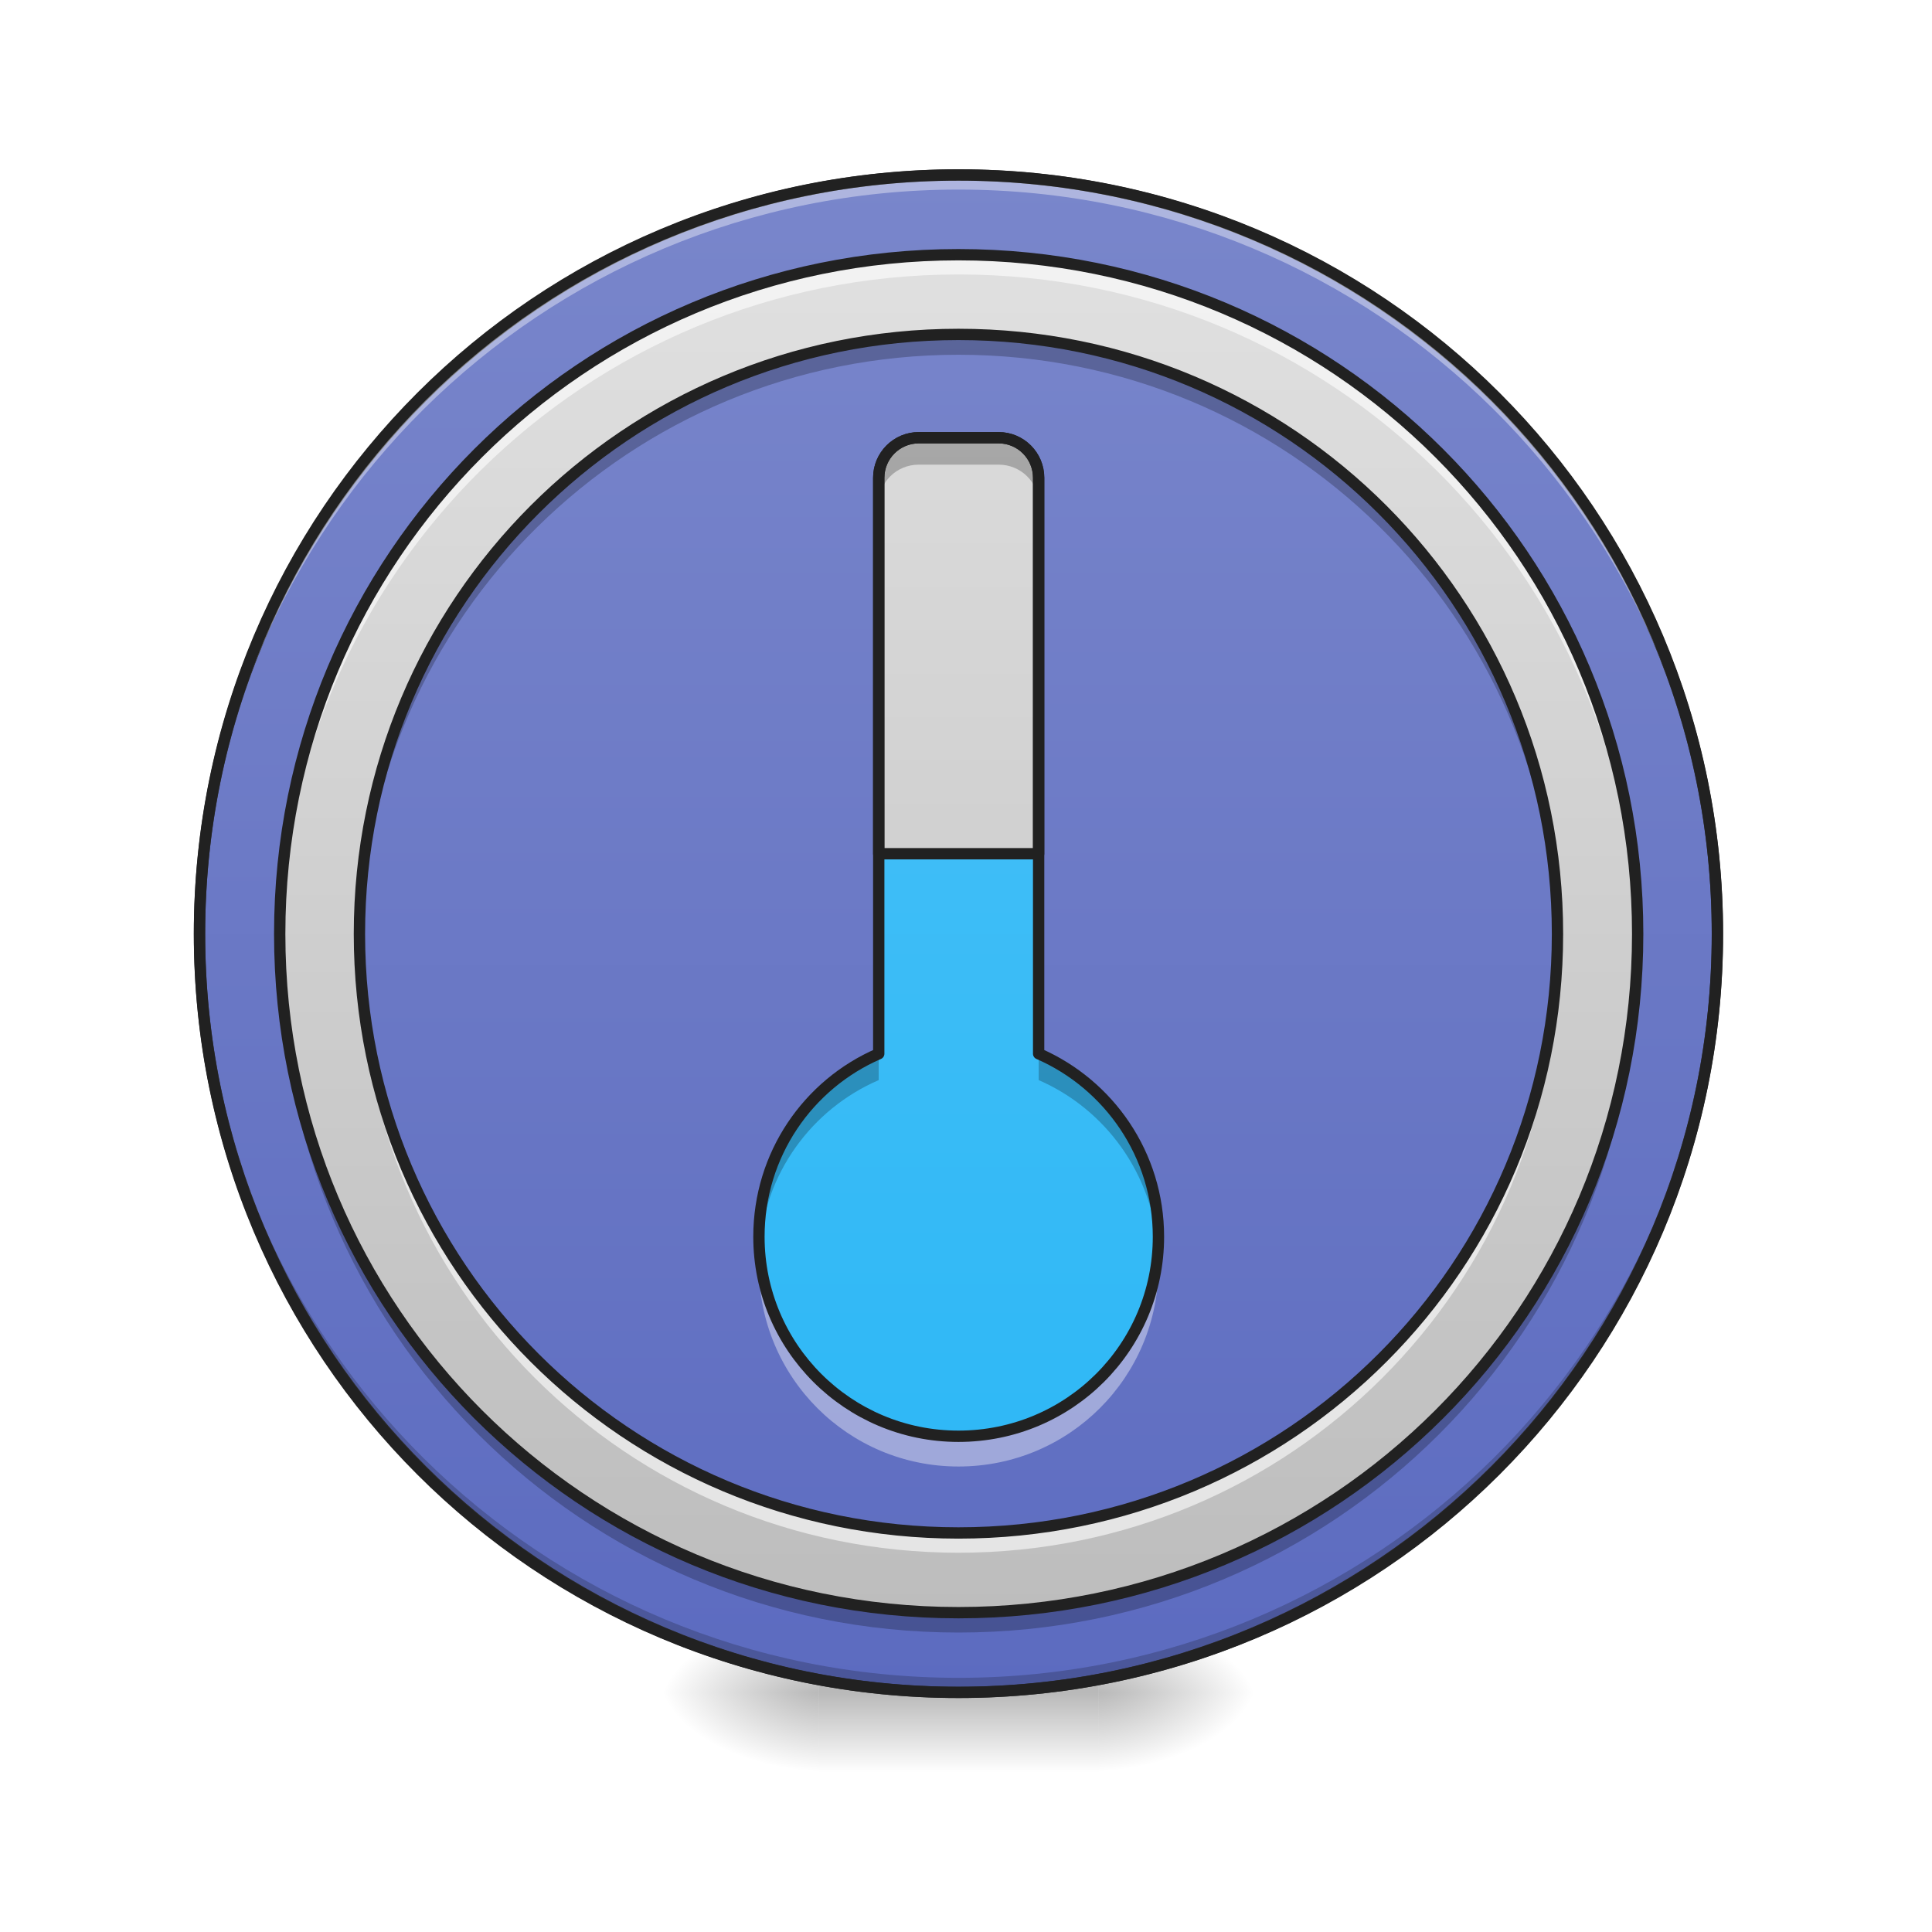
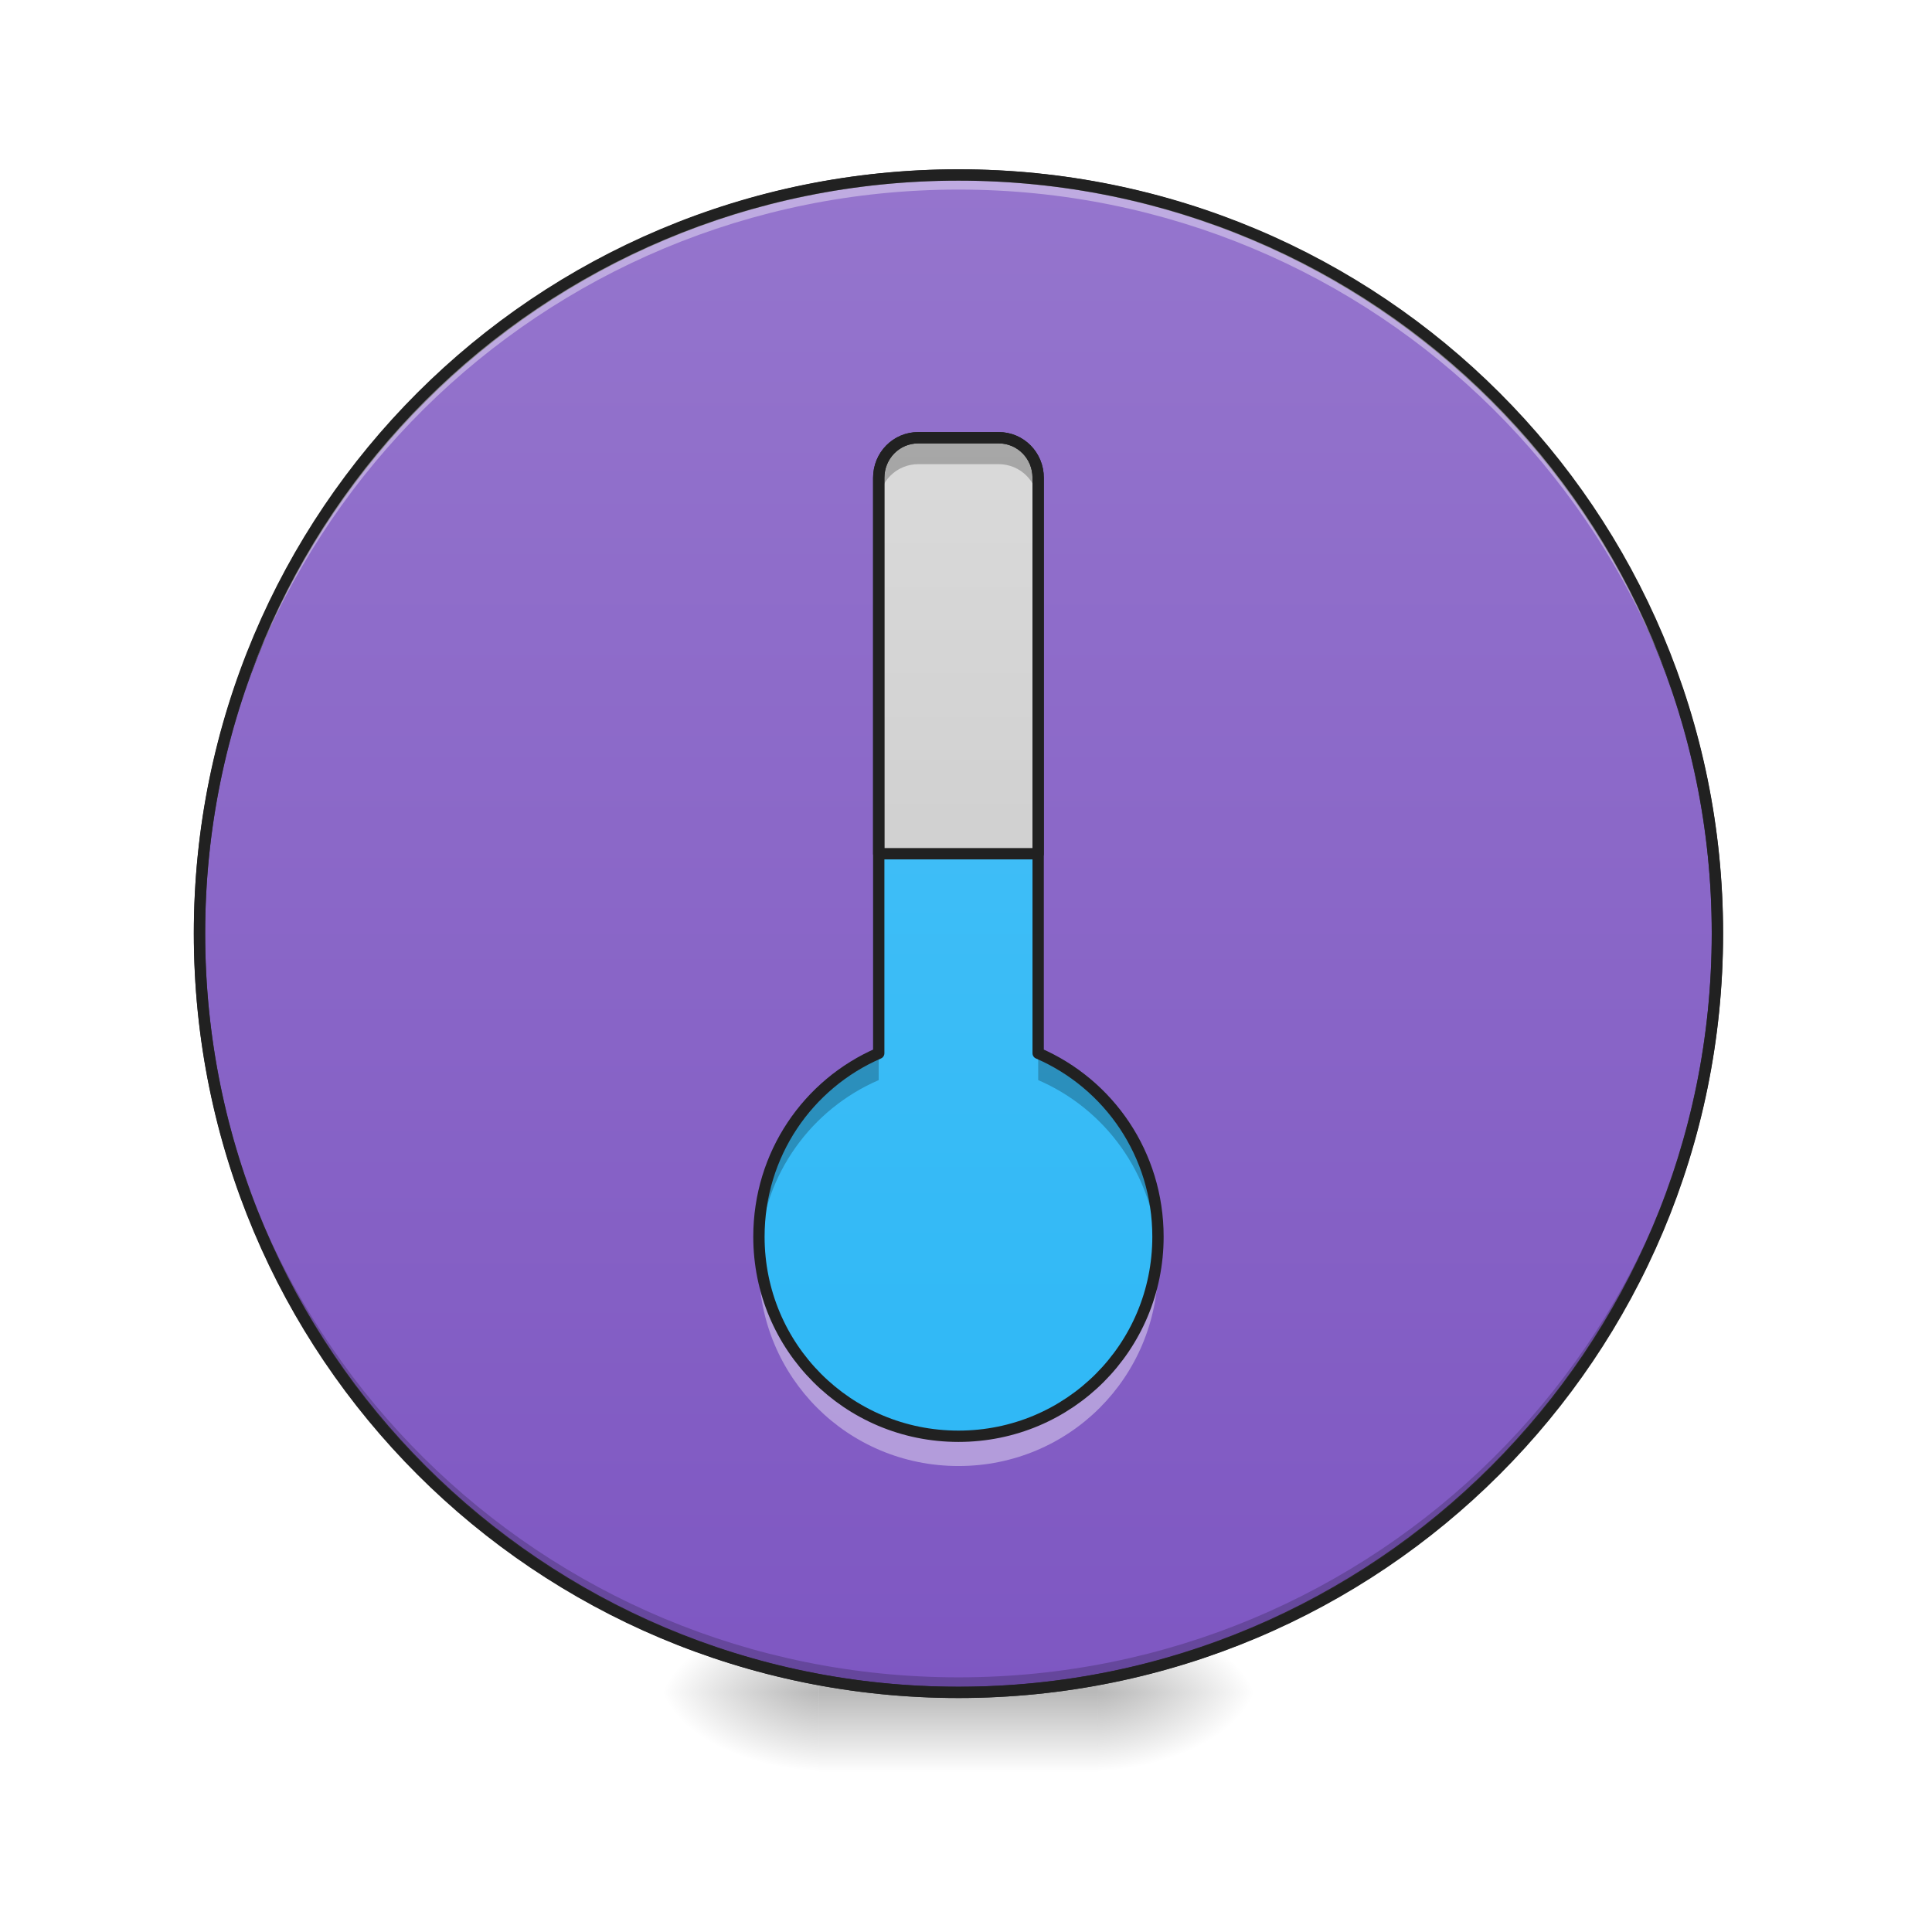
<svg xmlns="http://www.w3.org/2000/svg" width="16px" height="16px" viewBox="0 0 16 16" version="1.1">
  <defs>
-     <radialGradient id="radial0" gradientUnits="userSpaceOnUse" cx="450.909" cy="189.579" fx="450.909" fy="189.579" r="21.167" gradientTransform="matrix(0.0000000870852,-0.0390662,-0.0703192,-0.0000000507693,22.26158,31.79766)">
+     <radialGradient id="radial0" gradientUnits="userSpaceOnUse" cx="450.909" cy="189.579" fx="450.909" fy="189.579" r="21.167" gradientTransform="matrix(0.0000000870769,-0.0390625,-0.0703125,-0.0000000507644,22.25945,31.79463)">
      <stop offset="0" style="stop-color:rgb(0%,0%,0%);stop-opacity:0.314;" />
      <stop offset="0.222" style="stop-color:rgb(0%,0%,0%);stop-opacity:0.275;" />
      <stop offset="1" style="stop-color:rgb(0%,0%,0%);stop-opacity:0;" />
    </radialGradient>
-     <radialGradient id="radial1" gradientUnits="userSpaceOnUse" cx="450.909" cy="189.579" fx="450.909" fy="189.579" r="21.167" gradientTransform="matrix(-0.0000000870852,0.0390662,0.0703192,0.0000000507693,-6.385059,-3.763741)">
+     <radialGradient id="radial1" gradientUnits="userSpaceOnUse" cx="450.909" cy="189.579" fx="450.909" fy="189.579" r="21.167" gradientTransform="matrix(-0.0000000870769,0.0390625,0.0703125,0.0000000507644,-6.38445,-3.763382)">
      <stop offset="0" style="stop-color:rgb(0%,0%,0%);stop-opacity:0.314;" />
      <stop offset="0.222" style="stop-color:rgb(0%,0%,0%);stop-opacity:0.275;" />
      <stop offset="1" style="stop-color:rgb(0%,0%,0%);stop-opacity:0;" />
    </radialGradient>
-     <radialGradient id="radial2" gradientUnits="userSpaceOnUse" cx="450.909" cy="189.579" fx="450.909" fy="189.579" r="21.167" gradientTransform="matrix(-0.0000000870852,-0.0390662,0.0703192,-0.0000000507693,-6.385059,31.79766)">
+     <radialGradient id="radial2" gradientUnits="userSpaceOnUse" cx="450.909" cy="189.579" fx="450.909" fy="189.579" r="21.167" gradientTransform="matrix(-0.0000000870769,-0.0390625,0.0703125,-0.0000000507644,-6.38445,31.79463)">
      <stop offset="0" style="stop-color:rgb(0%,0%,0%);stop-opacity:0.314;" />
      <stop offset="0.222" style="stop-color:rgb(0%,0%,0%);stop-opacity:0.275;" />
      <stop offset="1" style="stop-color:rgb(0%,0%,0%);stop-opacity:0;" />
    </radialGradient>
-     <radialGradient id="radial3" gradientUnits="userSpaceOnUse" cx="450.909" cy="189.579" fx="450.909" fy="189.579" r="21.167" gradientTransform="matrix(0.0000000870852,0.0390662,-0.0703192,0.0000000507693,22.26158,-3.763741)">
+     <radialGradient id="radial3" gradientUnits="userSpaceOnUse" cx="450.909" cy="189.579" fx="450.909" fy="189.579" r="21.167" gradientTransform="matrix(0.0000000870769,0.0390625,-0.0703125,0.0000000507644,22.25945,-3.763382)">
      <stop offset="0" style="stop-color:rgb(0%,0%,0%);stop-opacity:0.314;" />
      <stop offset="0.222" style="stop-color:rgb(0%,0%,0%);stop-opacity:0.275;" />
      <stop offset="1" style="stop-color:rgb(0%,0%,0%);stop-opacity:0;" />
    </radialGradient>
-     <linearGradient id="linear0" gradientUnits="userSpaceOnUse" x1="255.323" y1="233.5" x2="255.323" y2="254.667" gradientTransform="matrix(0.00668003,0,0,0.031253,6.232693,6.719392)">
+     <linearGradient id="linear0" gradientUnits="userSpaceOnUse" x1="255.323" y1="233.5" x2="255.323" y2="254.667" gradientTransform="matrix(0.00667939,0,0,0.03125,6.232098,6.71875)">
      <stop offset="0" style="stop-color:rgb(0%,0%,0%);stop-opacity:0.275;" />
      <stop offset="1" style="stop-color:rgb(0%,0%,0%);stop-opacity:0;" />
    </linearGradient>
    <linearGradient id="linear1" gradientUnits="userSpaceOnUse" x1="254" y1="233.5" x2="254" y2="-168.667">
-       <stop offset="0" style="stop-color:rgb(36.078%,41.961%,75.294%);stop-opacity:1;" />
-       <stop offset="1" style="stop-color:rgb(47.451%,52.549%,79.608%);stop-opacity:1;" />
+       <stop offset="0" style="stop-color:rgb(49.412%,34.118%,76.078%);stop-opacity:1;" />
+       <stop offset="1" style="stop-color:rgb(58.431%,45.882%,80.392%);stop-opacity:1;" />
    </linearGradient>
-     <linearGradient id="linear2" gradientUnits="userSpaceOnUse" x1="254" y1="233.5" x2="254" y2="-168.667" gradientTransform="matrix(0.0279632,0,0,0.0279632,0.835606,6.826035)">
-       <stop offset="0" style="stop-color:rgb(74.118%,74.118%,74.118%);stop-opacity:1;" />
-       <stop offset="1" style="stop-color:rgb(87.843%,87.843%,87.843%);stop-opacity:1;" />
-     </linearGradient>
-     <linearGradient id="linear3" gradientUnits="userSpaceOnUse" x1="317.5" y1="297" x2="317.5" y2="-211" gradientTransform="matrix(0.0246734,0,0,0.0246734,1.671212,6.932679)">
-       <stop offset="0" style="stop-color:rgb(36.078%,41.961%,75.294%);stop-opacity:1;" />
-       <stop offset="1" style="stop-color:rgb(47.451%,52.549%,79.608%);stop-opacity:1;" />
-     </linearGradient>
-     <linearGradient id="linear4" gradientUnits="userSpaceOnUse" x1="1120" y1="1671.662" x2="1120" y2="151.662" gradientTransform="matrix(0.00826902,0,0,0.00826902,0.000000208353,0.193958)">
+     <linearGradient id="linear2" gradientUnits="userSpaceOnUse" x1="1120" y1="1671.662" x2="1120" y2="151.662" gradientTransform="matrix(0.00826823,0,0,0.00826823,0.000000208333,0.19394)">
      <stop offset="0" style="stop-color:rgb(16.078%,71.373%,96.471%);stop-opacity:1;" />
      <stop offset="1" style="stop-color:rgb(30.98%,76.471%,96.863%);stop-opacity:1;" />
    </linearGradient>
-     <linearGradient id="linear5" gradientUnits="userSpaceOnUse" x1="960" y1="1671.662" x2="960" y2="151.662" gradientTransform="matrix(0.00826902,0,0,0.00826902,0.000000208353,0.193958)">
+     <linearGradient id="linear3" gradientUnits="userSpaceOnUse" x1="960" y1="1671.662" x2="960" y2="151.662" gradientTransform="matrix(0.00826823,0,0,0.00826823,0.000000208333,0.19394)">
      <stop offset="0" style="stop-color:rgb(74.118%,74.118%,74.118%);stop-opacity:1;" />
      <stop offset="1" style="stop-color:rgb(87.843%,87.843%,87.843%);stop-opacity:1;" />
    </linearGradient>
  </defs>
  <g id="surface1">
-     <path style=" stroke:none;fill-rule:nonzero;fill:url(#radial0);" d="M 9.098 14.016 L 10.418 14.016 L 10.418 13.355 L 9.098 13.355 Z M 9.098 14.016 " />
-     <path style=" stroke:none;fill-rule:nonzero;fill:url(#radial1);" d="M 6.781 14.016 L 5.457 14.016 L 5.457 14.68 L 6.781 14.68 Z M 6.781 14.016 " />
+     <path style=" stroke:none;fill-rule:nonzero;fill:url(#radial0);" d="M 9.094 14.016 L 10.418 14.016 L 10.418 13.355 L 9.094 13.355 Z M 9.094 14.016 " />
+     <path style=" stroke:none;fill-rule:nonzero;fill:url(#radial1);" d="M 6.781 14.016 L 5.457 14.016 L 5.457 14.676 L 6.781 14.676 Z M 6.781 14.016 " />
    <path style=" stroke:none;fill-rule:nonzero;fill:url(#radial2);" d="M 6.781 14.016 L 5.457 14.016 L 5.457 13.355 L 6.781 13.355 Z M 6.781 14.016 " />
-     <path style=" stroke:none;fill-rule:nonzero;fill:url(#radial3);" d="M 9.098 14.016 L 10.418 14.016 L 10.418 14.68 L 9.098 14.68 Z M 9.098 14.016 " />
-     <path style=" stroke:none;fill-rule:nonzero;fill:url(#linear0);" d="M 6.781 13.852 L 9.098 13.852 L 9.098 14.68 L 6.781 14.68 Z M 6.781 13.852 " />
-     <path style="fill-rule:nonzero;fill:url(#linear1);stroke-width:3;stroke-linecap:round;stroke-linejoin:miter;stroke:rgb(20%,20%,20%);stroke-opacity:1;stroke-miterlimit:4;" d="M 253.976 -168.629 C 365.09 -168.629 455.082 -78.638 455.082 32.476 C 455.082 143.466 365.09 233.457 253.976 233.457 C 142.986 233.457 52.87 143.466 52.87 32.476 C 52.87 -78.638 142.986 -168.629 253.976 -168.629 Z M 253.976 -168.629 " transform="matrix(0.031253,0,0,0.031253,0,6.719392)" />
-     <path style=" stroke:none;fill-rule:nonzero;fill:rgb(0%,0%,0%);fill-opacity:0.196;" d="M 7.938 14.016 C 4.457 14.016 1.652 11.215 1.652 7.734 C 1.652 7.711 1.652 7.691 1.652 7.672 C 1.688 11.125 4.477 13.895 7.938 13.895 C 11.398 13.895 14.191 11.125 14.223 7.672 C 14.223 7.691 14.223 7.711 14.223 7.734 C 14.223 11.215 11.418 14.016 7.938 14.016 Z M 7.938 14.016 " />
-     <path style=" stroke:none;fill-rule:nonzero;fill:url(#linear2);" d="M 7.938 2.109 C 4.824 2.109 2.316 4.617 2.316 7.734 C 2.316 10.848 4.824 13.355 7.938 13.355 C 11.055 13.355 13.562 10.848 13.562 7.734 C 13.562 4.617 11.055 2.109 7.938 2.109 Z M 7.938 2.77 C 10.688 2.77 12.898 4.984 12.898 7.734 C 12.898 10.48 10.688 12.695 7.938 12.695 C 5.191 12.695 2.977 10.48 2.977 7.734 C 2.977 4.984 5.191 2.77 7.938 2.77 Z M 7.938 2.77 " />
-     <path style=" stroke:none;fill-rule:nonzero;fill:rgb(100%,100%,100%);fill-opacity:0.392;" d="M 7.938 1.449 C 4.457 1.449 1.652 4.25 1.652 7.734 C 1.652 7.754 1.652 7.773 1.652 7.793 C 1.688 4.34 4.477 1.57 7.938 1.57 C 11.398 1.57 14.191 4.34 14.223 7.793 C 14.223 7.773 14.223 7.754 14.223 7.734 C 14.223 4.25 11.418 1.449 7.938 1.449 Z M 7.938 1.449 " />
-     <path style=" stroke:none;fill-rule:nonzero;fill:url(#linear3);" d="M 7.938 2.77 C 10.68 2.77 12.898 4.992 12.898 7.734 C 12.898 10.473 10.68 12.695 7.938 12.695 C 5.199 12.695 2.977 10.473 2.977 7.734 C 2.977 4.992 5.199 2.77 7.938 2.77 Z M 7.938 2.77 " />
-     <path style=" stroke:none;fill-rule:nonzero;fill:rgb(12.941%,12.941%,12.941%);fill-opacity:1;" d="M 7.938 1.402 C 4.43 1.402 1.605 4.227 1.605 7.734 C 1.605 11.238 4.43 14.062 7.938 14.062 C 11.445 14.062 14.27 11.238 14.27 7.734 C 14.27 4.227 11.445 1.402 7.938 1.402 Z M 7.938 1.496 C 11.395 1.496 14.176 4.277 14.176 7.734 C 14.176 11.188 11.395 13.969 7.938 13.969 C 4.48 13.969 1.699 11.188 1.699 7.734 C 1.699 4.277 4.48 1.496 7.938 1.496 Z M 7.938 1.496 " />
-     <path style=" stroke:none;fill-rule:nonzero;fill:url(#linear4);" d="M 7.609 3.625 C 7.426 3.625 7.277 3.773 7.277 3.957 L 7.277 8.727 C 6.691 8.98 6.285 9.562 6.285 10.242 C 6.285 11.156 7.023 11.895 7.938 11.895 C 8.855 11.895 9.594 11.156 9.594 10.242 C 9.594 9.562 9.184 8.98 8.602 8.727 L 8.602 3.957 C 8.602 3.773 8.453 3.625 8.27 3.625 Z M 7.609 3.625 " />
-     <path style=" stroke:none;fill-rule:nonzero;fill:url(#linear5);" d="M 7.609 3.625 C 7.426 3.625 7.277 3.773 7.277 3.957 L 7.277 7.07 L 8.602 7.07 L 8.602 3.957 C 8.602 3.773 8.453 3.625 8.27 3.625 Z M 7.609 3.625 " />
-     <path style=" stroke:none;fill-rule:nonzero;fill:rgb(100%,100%,100%);fill-opacity:0.588;" d="M 7.938 2.109 C 4.824 2.109 2.316 4.617 2.316 7.734 C 2.316 7.762 2.316 7.789 2.316 7.816 C 2.359 4.738 4.852 2.273 7.938 2.273 C 11.027 2.273 13.516 4.738 13.562 7.816 C 13.562 7.789 13.562 7.762 13.562 7.734 C 13.562 4.617 11.055 2.109 7.938 2.109 Z M 2.977 7.816 C 2.977 7.844 2.977 7.871 2.977 7.898 C 2.977 10.648 5.191 12.859 7.938 12.859 C 10.688 12.859 12.898 10.648 12.898 7.898 C 12.898 7.871 12.898 7.844 12.898 7.816 C 12.855 10.523 10.66 12.695 7.938 12.695 C 5.219 12.695 3.02 10.523 2.977 7.816 Z M 2.977 7.816 " />
-     <path style=" stroke:none;fill-rule:nonzero;fill:rgb(0%,0%,0%);fill-opacity:0.235;" d="M 7.938 2.77 C 5.191 2.77 2.977 4.984 2.977 7.734 C 2.977 7.762 2.977 7.789 2.977 7.816 C 3.02 5.105 5.219 2.938 7.938 2.938 C 10.66 2.938 12.855 5.105 12.898 7.816 C 12.898 7.789 12.898 7.762 12.898 7.734 C 12.898 4.984 10.688 2.77 7.938 2.77 Z M 2.316 7.816 C 2.316 7.844 2.316 7.871 2.316 7.898 C 2.316 11.012 4.824 13.52 7.938 13.52 C 11.055 13.52 13.562 11.012 13.562 7.898 C 13.562 7.871 13.562 7.844 13.562 7.816 C 13.516 10.891 11.027 13.355 7.938 13.355 C 4.852 13.355 2.359 10.891 2.316 7.816 Z M 2.316 7.816 " />
-     <path style="fill:none;stroke-width:11.339;stroke-linecap:round;stroke-linejoin:miter;stroke:rgb(12.941%,12.941%,12.941%);stroke-opacity:1;stroke-miterlimit:4;" d="M 959.908 255.094 C 583.409 255.094 280.131 558.372 280.131 935.344 C 280.131 1311.843 583.409 1615.121 959.908 1615.121 C 1336.88 1615.121 1640.158 1311.843 1640.158 935.344 C 1640.158 558.372 1336.88 255.094 959.908 255.094 Z M 959.908 334.929 C 1292.475 334.929 1559.851 602.777 1559.851 935.344 C 1559.851 1267.438 1292.475 1535.287 959.908 1535.287 C 627.814 1535.287 359.966 1267.438 359.966 935.344 C 359.966 602.777 627.814 334.929 959.908 334.929 Z M 959.908 334.929 " transform="matrix(0.00826902,0,0,0.00826902,0,0)" />
-     <path style=" stroke:none;fill-rule:nonzero;fill:rgb(0%,0%,0%);fill-opacity:0.235;" d="M 7.609 3.625 C 7.426 3.625 7.277 3.773 7.277 3.957 L 7.277 4.176 C 7.277 3.992 7.426 3.848 7.609 3.848 L 8.27 3.848 C 8.453 3.848 8.602 3.992 8.602 4.176 L 8.602 3.957 C 8.602 3.773 8.453 3.625 8.27 3.625 Z M 7.277 8.727 C 6.691 8.98 6.285 9.562 6.285 10.242 C 6.285 10.277 6.285 10.316 6.289 10.352 C 6.328 9.719 6.723 9.184 7.277 8.945 Z M 8.602 8.727 L 8.602 8.945 C 9.152 9.184 9.547 9.719 9.59 10.352 C 9.59 10.316 9.594 10.277 9.594 10.242 C 9.594 9.562 9.184 8.98 8.602 8.727 Z M 8.602 8.727 " />
-     <path style=" stroke:none;fill-rule:nonzero;fill:rgb(100%,100%,100%);fill-opacity:0.392;" d="M 6.289 10.367 C 6.285 10.406 6.285 10.449 6.285 10.488 C 6.285 11.406 7.023 12.145 7.938 12.145 C 8.855 12.145 9.594 11.406 9.594 10.488 C 9.594 10.449 9.59 10.406 9.586 10.367 C 9.523 11.223 8.812 11.895 7.938 11.895 C 7.062 11.895 6.352 11.223 6.289 10.367 Z M 6.289 10.367 " />
-     <path style="fill:none;stroke-width:3;stroke-linecap:round;stroke-linejoin:round;stroke:rgb(12.941%,12.941%,12.941%);stroke-opacity:1;stroke-miterlimit:4;" d="M 243.477 -99.011 C 237.602 -99.011 232.853 -94.262 232.853 -88.387 L 232.853 64.223 C 214.105 72.348 201.106 90.971 201.106 112.719 C 201.106 141.966 224.729 165.589 253.976 165.589 C 283.348 165.589 306.971 141.966 306.971 112.719 C 306.971 90.971 293.847 72.348 275.224 64.223 L 275.224 -88.387 C 275.224 -94.262 270.474 -99.011 264.6 -99.011 Z M 243.477 -99.011 " transform="matrix(0.031253,0,0,0.031253,0,6.719392)" />
-     <path style="fill:none;stroke-width:3;stroke-linecap:round;stroke-linejoin:round;stroke:rgb(12.941%,12.941%,12.941%);stroke-opacity:1;stroke-miterlimit:4;" d="M 243.477 -99.011 C 237.602 -99.011 232.853 -94.262 232.853 -88.387 L 232.853 11.228 L 275.224 11.228 L 275.224 -88.387 C 275.224 -94.262 270.474 -99.011 264.6 -99.011 Z M 243.477 -99.011 " transform="matrix(0.031253,0,0,0.031253,0,6.719392)" />
+     <path style=" stroke:none;fill-rule:nonzero;fill:url(#radial3);" d="M 9.094 14.016 L 10.418 14.016 L 10.418 14.676 L 9.094 14.676 Z M 9.094 14.016 " />
+     <path style=" stroke:none;fill-rule:nonzero;fill:url(#linear0);" d="M 6.781 13.852 L 9.094 13.852 L 9.094 14.676 L 6.781 14.676 Z M 6.781 13.852 " />
+     <path style="fill-rule:nonzero;fill:url(#linear1);stroke-width:3;stroke-linecap:round;stroke-linejoin:miter;stroke:rgb(20%,20%,20%);stroke-opacity:1;stroke-miterlimit:4;" d="M 254 -168.625 C 365 -168.625 455.125 -78.625 455.125 32.375 C 455.125 143.5 365 233.5 254 233.5 C 143 233.5 52.875 143.5 52.875 32.375 C 52.875 -78.625 143 -168.625 254 -168.625 Z M 254 -168.625 " transform="matrix(0.03125,0,0,0.03125,0,6.71875)" />
+     <path style=" stroke:none;fill-rule:nonzero;fill:rgb(0%,0%,0%);fill-opacity:0.196;" d="M 7.938 14.016 C 4.457 14.016 1.652 11.215 1.652 7.73 C 1.652 7.711 1.652 7.691 1.652 7.672 C 1.688 11.121 4.477 13.891 7.938 13.891 C 11.398 13.891 14.188 11.121 14.223 7.672 C 14.223 7.691 14.223 7.711 14.223 7.73 C 14.223 11.215 11.418 14.016 7.938 14.016 Z M 7.938 14.016 " />
+     <path style=" stroke:none;fill-rule:nonzero;fill:rgb(100%,100%,100%);fill-opacity:0.392;" d="M 7.938 1.449 C 4.457 1.449 1.652 4.25 1.652 7.73 C 1.652 7.754 1.652 7.773 1.652 7.793 C 1.688 4.34 4.477 1.57 7.938 1.57 C 11.398 1.57 14.188 4.34 14.223 7.793 C 14.223 7.773 14.223 7.754 14.223 7.73 C 14.223 4.25 11.418 1.449 7.938 1.449 Z M 7.938 1.449 " />
+     <path style=" stroke:none;fill-rule:nonzero;fill:rgb(12.941%,12.941%,12.941%);fill-opacity:1;" d="M 7.938 1.402 C 4.43 1.402 1.605 4.227 1.605 7.73 C 1.605 11.238 4.43 14.062 7.938 14.062 C 11.445 14.062 14.27 11.238 14.27 7.73 C 14.27 4.227 11.445 1.402 7.938 1.402 Z M 7.938 1.496 C 11.395 1.496 14.176 4.277 14.176 7.73 C 14.176 11.188 11.395 13.969 7.938 13.969 C 4.48 13.969 1.699 11.188 1.699 7.73 C 1.699 4.277 4.48 1.496 7.938 1.496 Z M 7.938 1.496 " />
+     <path style=" stroke:none;fill-rule:nonzero;fill:url(#linear2);" d="M 7.605 3.625 C 7.422 3.625 7.277 3.773 7.277 3.957 L 7.277 8.723 C 6.691 8.977 6.285 9.559 6.285 10.242 C 6.285 11.156 7.02 11.895 7.938 11.895 C 8.855 11.895 9.59 11.156 9.59 10.242 C 9.59 9.559 9.184 8.977 8.598 8.723 L 8.598 3.957 C 8.598 3.773 8.453 3.625 8.27 3.625 Z M 7.605 3.625 " />
+     <path style=" stroke:none;fill-rule:nonzero;fill:url(#linear3);" d="M 7.605 3.625 C 7.422 3.625 7.277 3.773 7.277 3.957 L 7.277 7.07 L 8.598 7.07 L 8.598 3.957 C 8.598 3.773 8.453 3.625 8.27 3.625 Z M 7.605 3.625 " />
+     <path style=" stroke:none;fill-rule:nonzero;fill:rgb(0%,0%,0%);fill-opacity:0.235;" d="M 7.605 3.625 C 7.422 3.625 7.277 3.773 7.277 3.957 L 7.277 4.176 C 7.277 3.992 7.422 3.844 7.605 3.844 L 8.27 3.844 C 8.453 3.844 8.598 3.992 8.598 4.176 L 8.598 3.957 C 8.598 3.773 8.453 3.625 8.27 3.625 Z M 7.277 8.723 C 6.691 8.977 6.285 9.559 6.285 10.242 C 6.285 10.277 6.285 10.312 6.289 10.352 C 6.328 9.719 6.723 9.184 7.277 8.945 Z M 8.598 8.723 L 8.598 8.945 C 9.152 9.184 9.547 9.719 9.586 10.352 C 9.59 10.312 9.59 10.277 9.59 10.242 C 9.59 9.559 9.184 8.977 8.598 8.723 Z M 8.598 8.723 " />
+     <path style=" stroke:none;fill-rule:nonzero;fill:rgb(100%,100%,100%);fill-opacity:0.392;" d="M 6.289 10.363 C 6.285 10.406 6.285 10.445 6.285 10.488 C 6.285 11.406 7.02 12.141 7.938 12.141 C 8.855 12.141 9.59 11.406 9.59 10.488 C 9.59 10.445 9.59 10.406 9.586 10.363 C 9.523 11.223 8.812 11.895 7.938 11.895 C 7.062 11.895 6.352 11.223 6.289 10.363 Z M 6.289 10.363 " />
+     <path style="fill:none;stroke-width:3;stroke-linecap:round;stroke-linejoin:round;stroke:rgb(12.941%,12.941%,12.941%);stroke-opacity:1;stroke-miterlimit:4;" d="M 243.375 -99 C 237.5 -99 232.875 -94.25 232.875 -88.375 L 232.875 64.125 C 214.125 72.25 201.125 90.875 201.125 112.75 C 201.125 142 224.625 165.625 254 165.625 C 283.375 165.625 306.875 142 306.875 112.75 C 306.875 90.875 293.875 72.25 275.125 64.125 L 275.125 -88.375 C 275.125 -94.25 270.5 -99 264.625 -99 Z M 243.375 -99 " transform="matrix(0.03125,0,0,0.03125,0,6.71875)" />
+     <path style="fill:none;stroke-width:3;stroke-linecap:round;stroke-linejoin:round;stroke:rgb(12.941%,12.941%,12.941%);stroke-opacity:1;stroke-miterlimit:4;" d="M 243.375 -99 C 237.5 -99 232.875 -94.25 232.875 -88.375 L 232.875 11.25 L 275.125 11.25 L 275.125 -88.375 C 275.125 -94.25 270.5 -99 264.625 -99 Z M 243.375 -99 " transform="matrix(0.03125,0,0,0.03125,0,6.71875)" />
  </g>
</svg>
